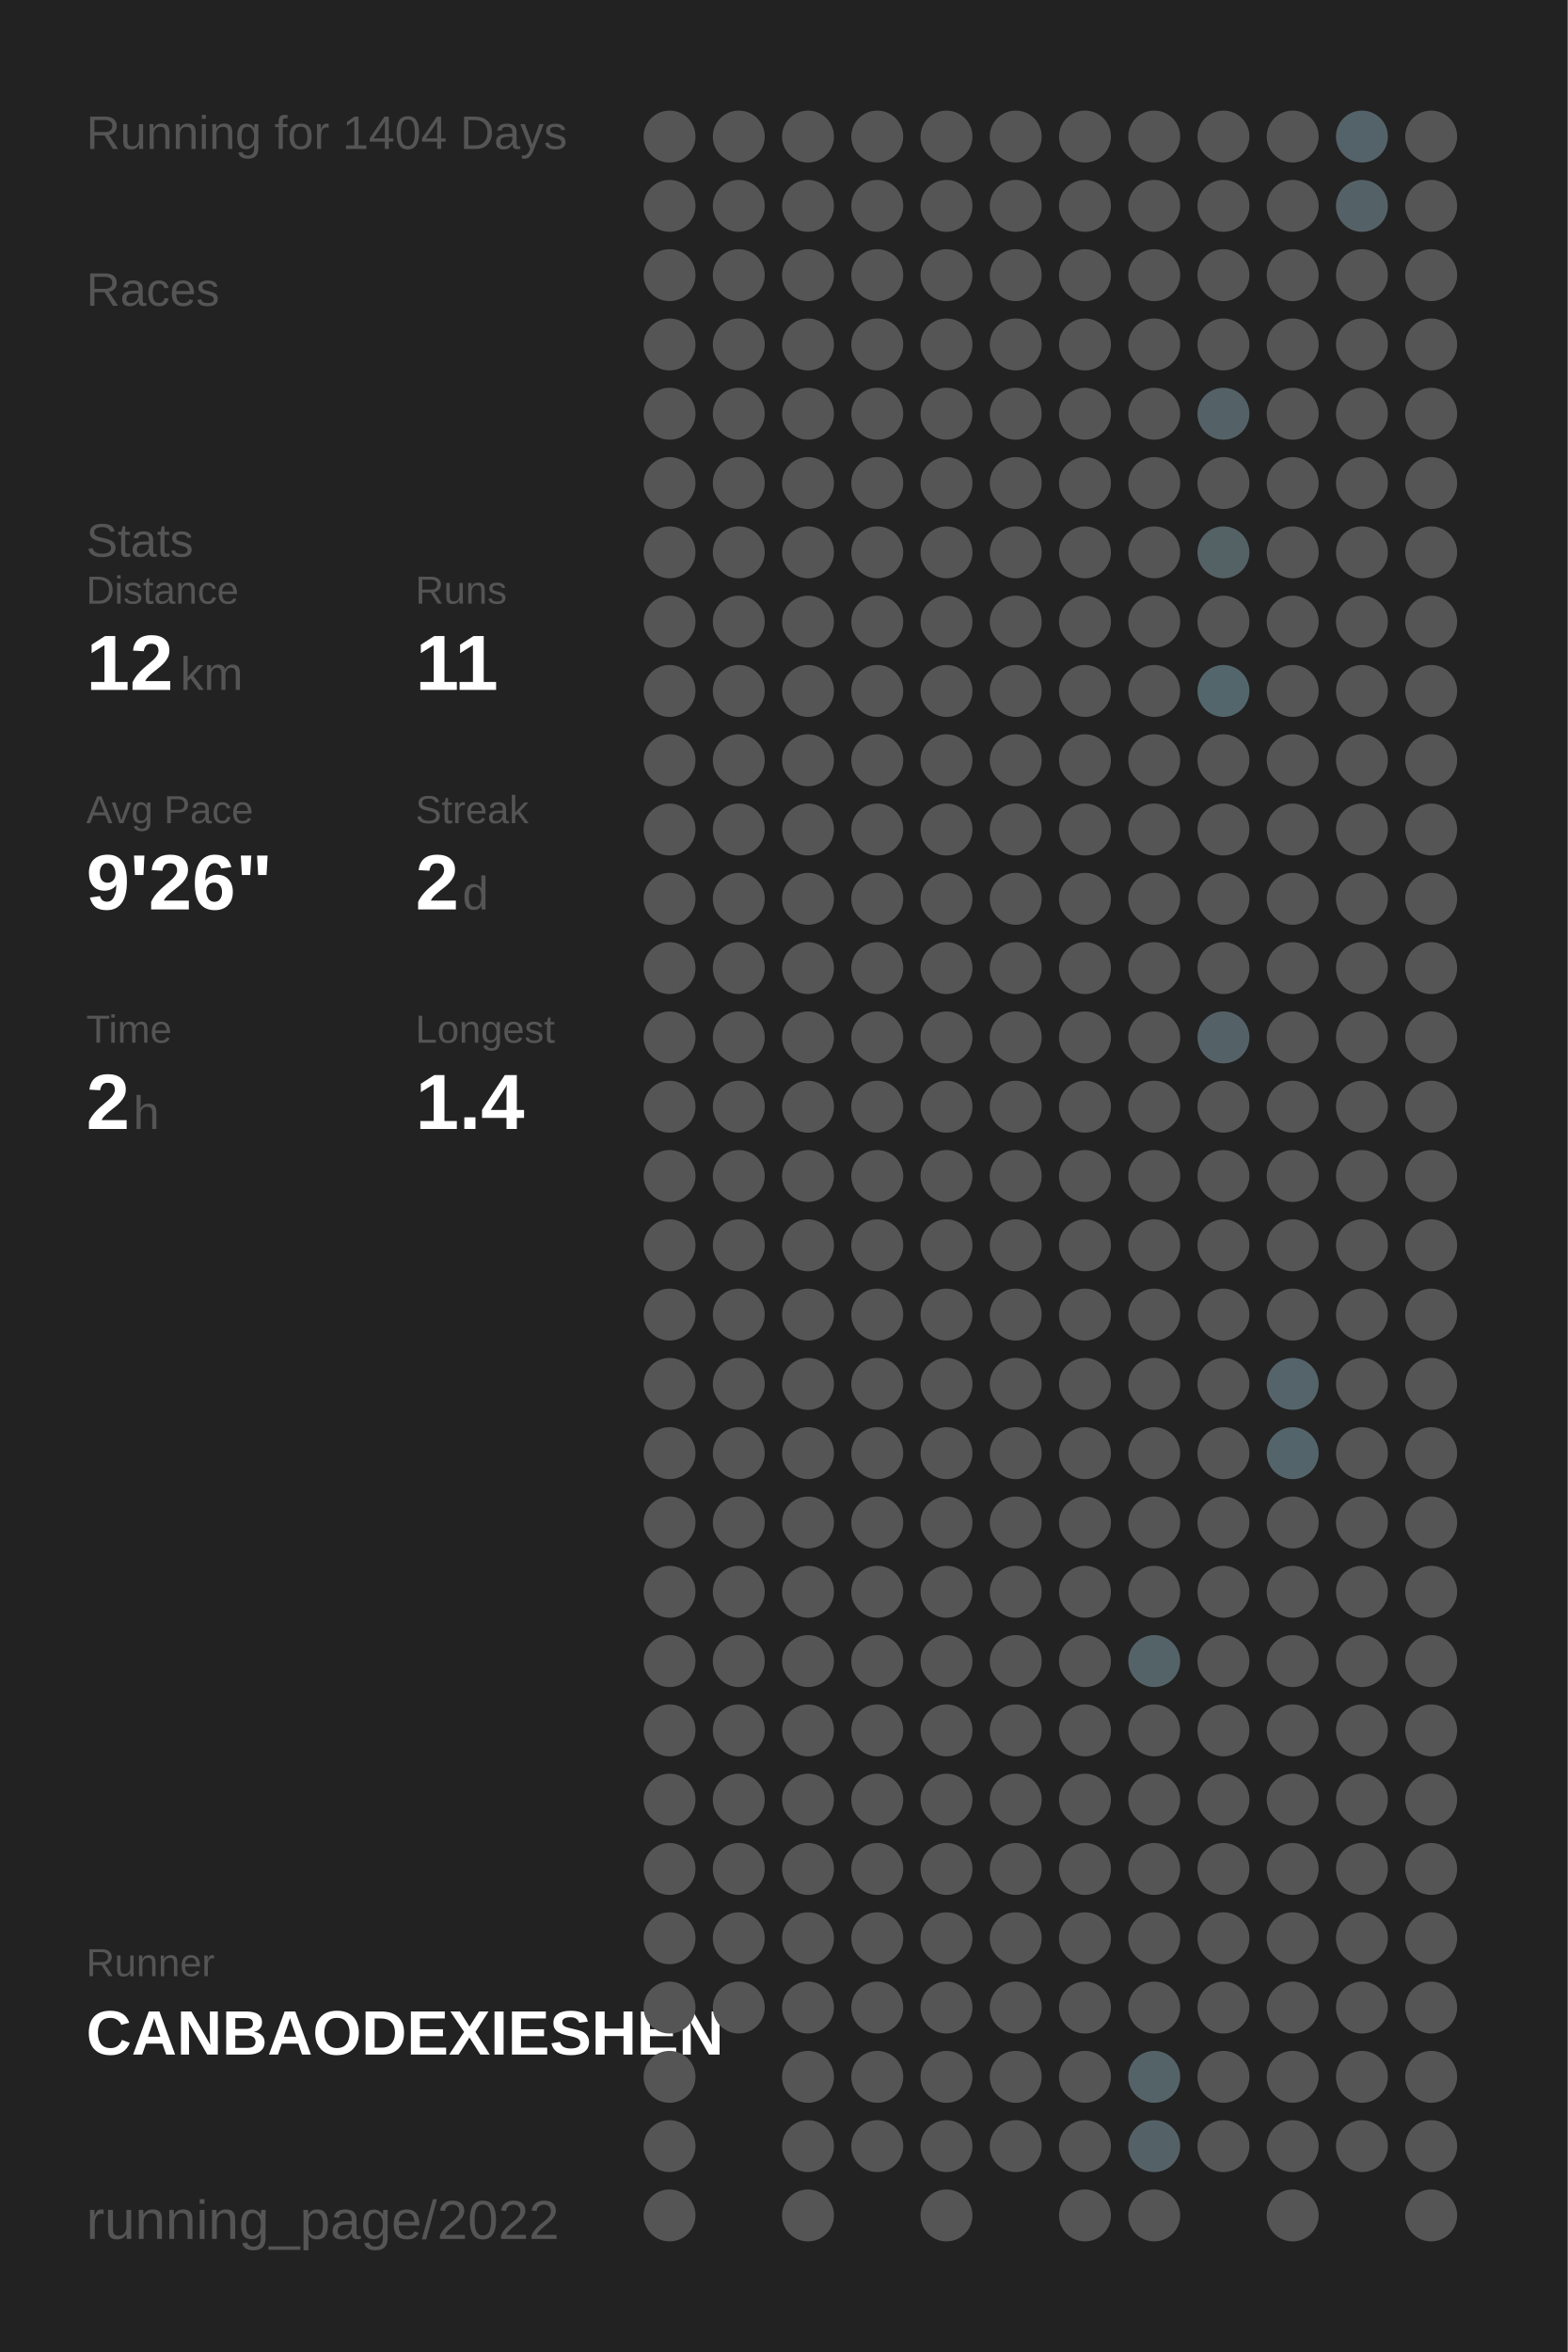
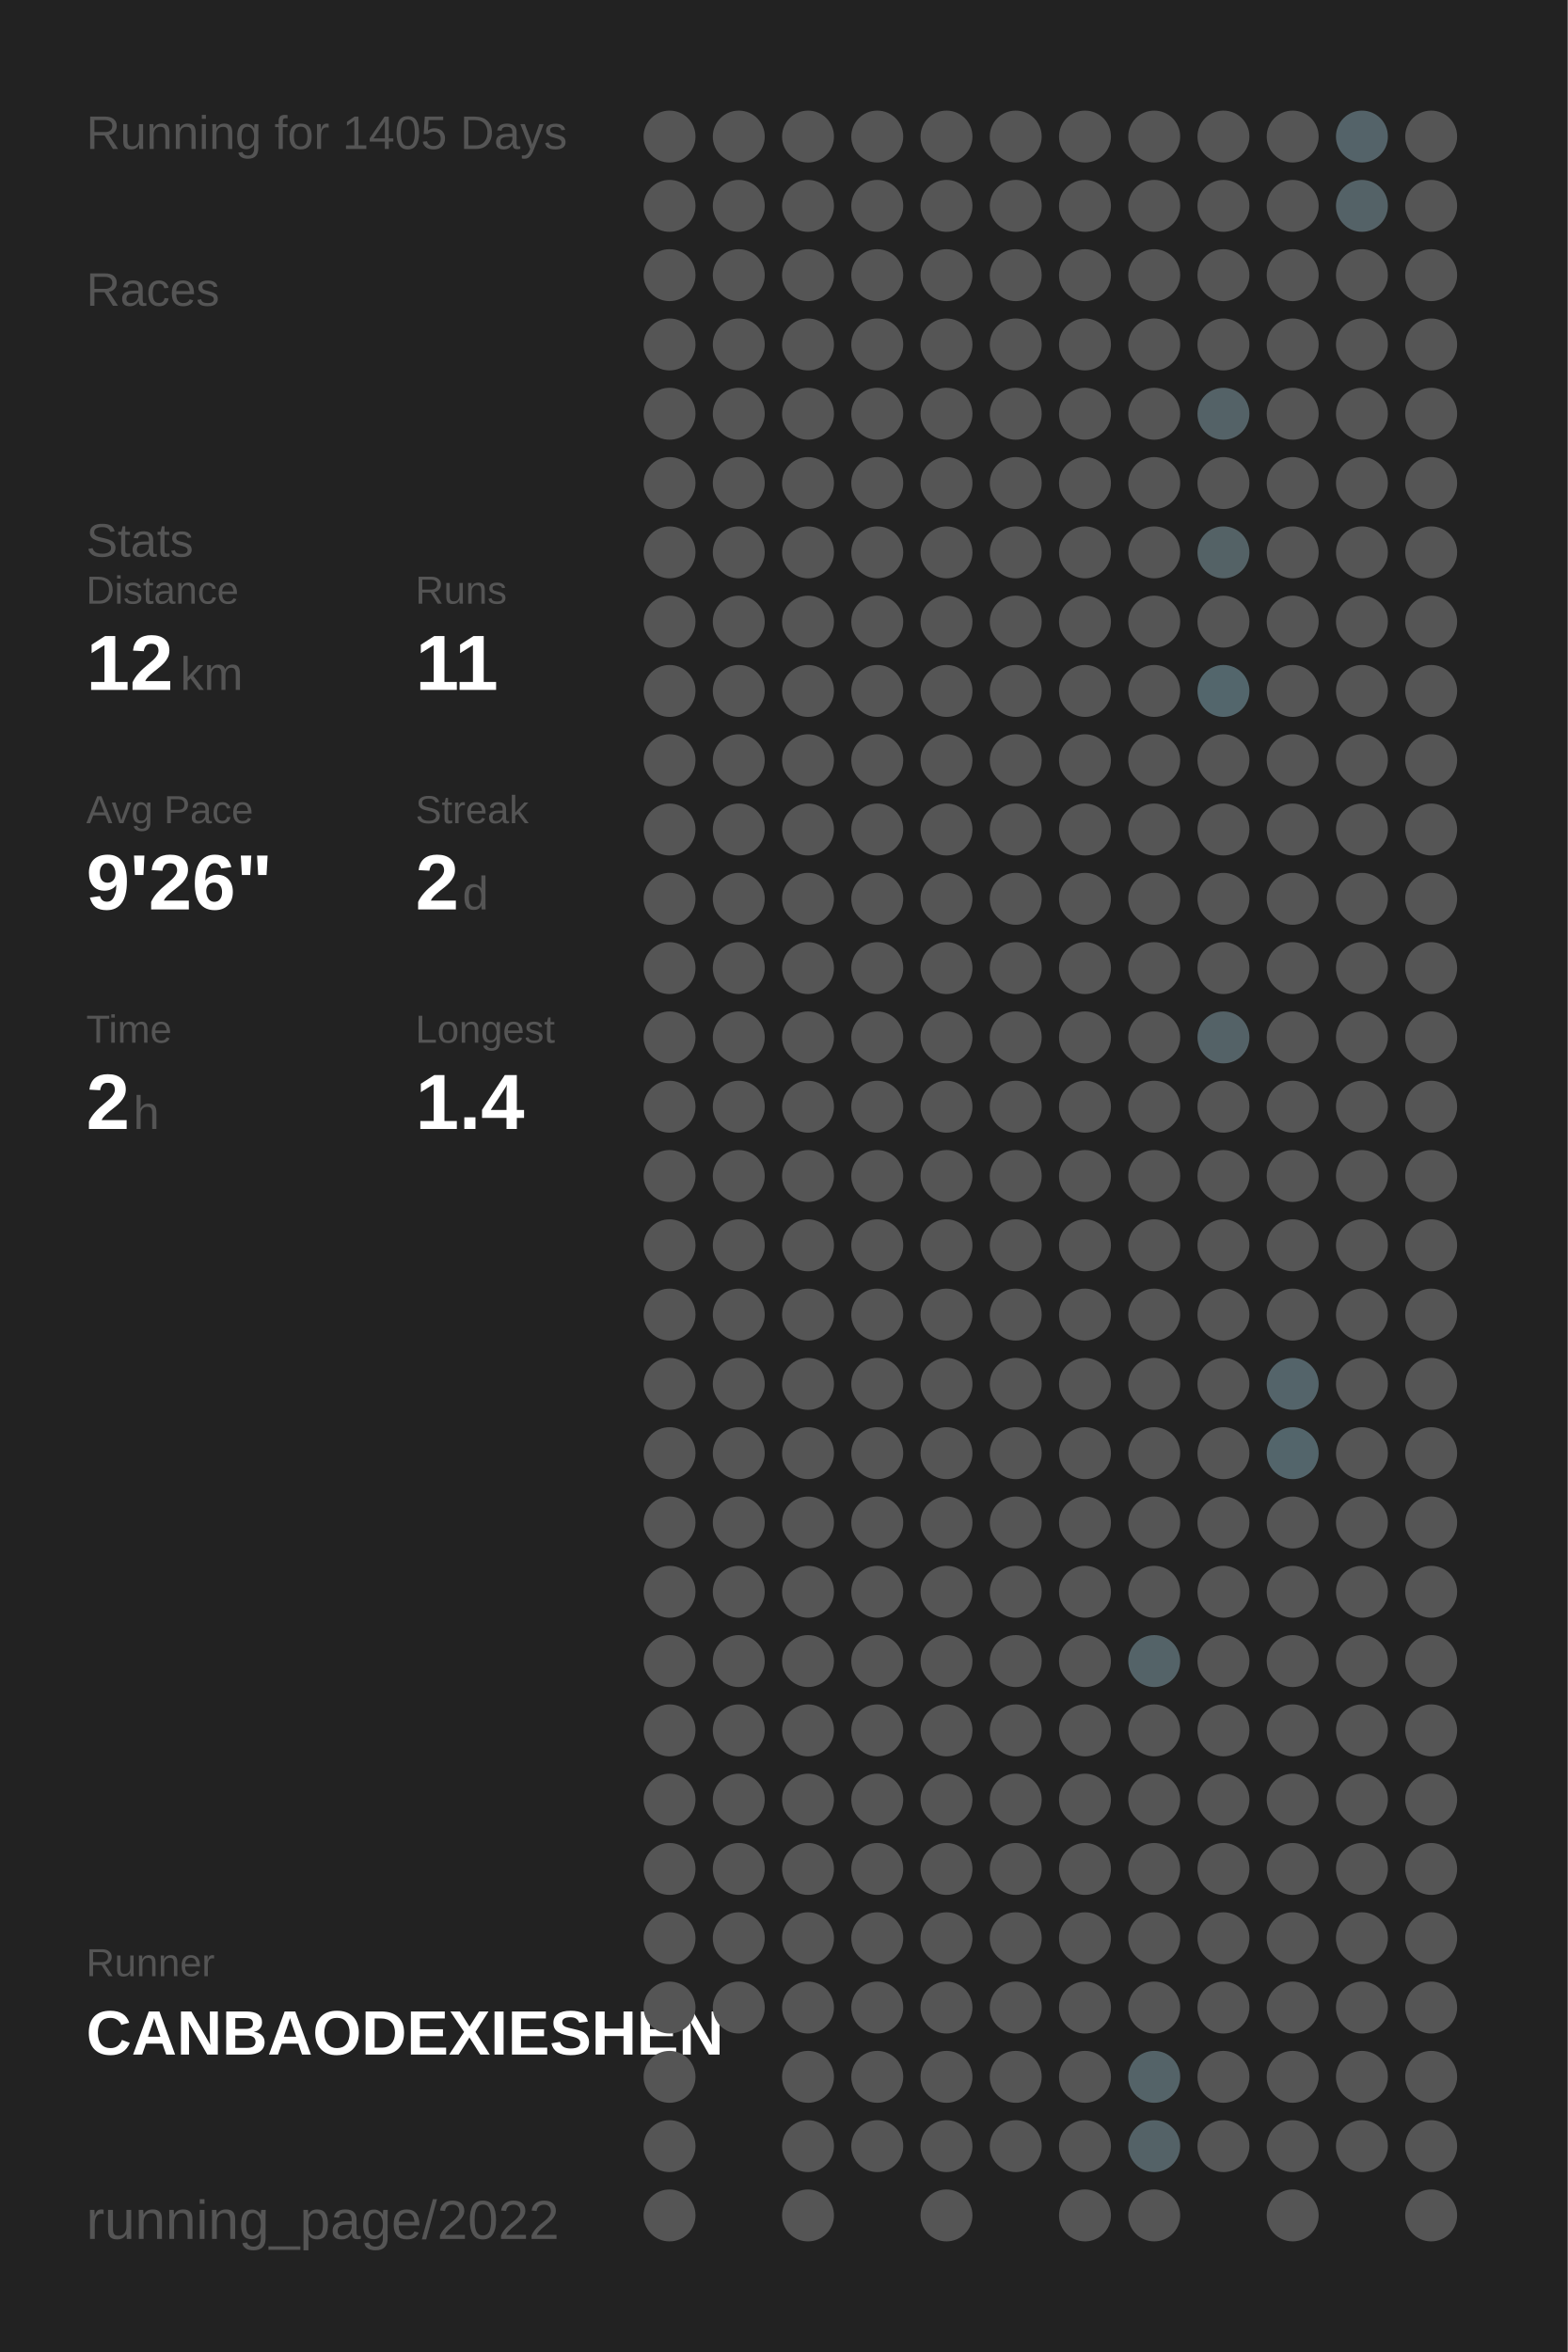
<svg xmlns="http://www.w3.org/2000/svg" baseProfile="full" height="300mm" version="1.1" viewBox="0,0,200,300" width="200mm">
  <defs />
  <rect fill="#222222" height="300" width="200" x="0" y="0" />
-   <text fill="#555555" style="font-size:6px; font-family:Arial;" x="11" y="19">Running for 1404 Days</text>
+   <text fill="#555555" style="font-size:6px; font-family:Arial;" x="11" y="19">Running for 1405 Days</text>
  <text fill="#555555" style="font-size:6px; font-family:Arial;" x="11" y="39">Races</text>
  <text fill="#555555" style="font-size:6px; font-family:Arial;" x="11" y="71">Stats</text>
  <text fill="#555555" style="font-size:5px; font-family:Arial;" x="11" y="77">Distance</text>
  <text fill="#FFFFFF" style="font-size:10px; font-family:Arial; font-weight:bold;" x="11" y="88">12</text>
  <text fill="#555555" style="font-size:6px; font-family:Arial;" x="23" y="88">km</text>
  <text fill="#555555" style="font-size:5px; font-family:Arial;" x="53" y="77">Runs</text>
  <text fill="#FFFFFF" style="font-size:10px; font-family:Arial; font-weight:bold;" x="53" y="88">11</text>
  <text fill="#555555" style="font-size:5px; font-family:Arial;" x="11" y="105">Avg Pace</text>
  <text fill="#FFFFFF" style="font-size:10px; font-family:Arial; font-weight:bold;" x="11" y="116">9'26"</text>
  <text fill="#555555" style="font-size:5px; font-family:Arial;" x="53" y="105">Streak</text>
  <text fill="#FFFFFF" style="font-size:10px; font-family:Arial; font-weight:bold;" x="53" y="116">2</text>
  <text fill="#555555" style="font-size:6px; font-family:Arial;" x="59" y="116">d</text>
  <text fill="#555555" style="font-size:5px; font-family:Arial;" x="11" y="133">Time</text>
  <text fill="#FFFFFF" style="font-size:10px; font-family:Arial; font-weight:bold;" x="11" y="144">2</text>
  <text fill="#555555" style="font-size:6px; font-family:Arial;" x="17" y="144">h</text>
  <text fill="#555555" style="font-size:5px; font-family:Arial;" x="53" y="133">Longest</text>
  <text fill="#FFFFFF" style="font-size:10px; font-family:Arial; font-weight:bold;" x="53" y="144">1.4</text>
  <text fill="#555555" style="font-size:5px; font-family:Arial;" x="11" y="252.065">Runner</text>
  <text fill="#FFFFFF" style="font-size:8px; font-family:Arial; font-weight:bold;" x="11" y="262.065">CANBAODEXIESHEN</text>
  <text fill="#555555" style="font-size:7px; font-family:Arial;" x="11" y="285.581">running_page/2022</text>
  <circle cx="85.417" cy="17.419" fill="#555555" r="3.312" />
  <circle cx="85.417" cy="26.258" fill="#555555" r="3.312" />
  <circle cx="85.417" cy="35.097" fill="#555555" r="3.312" />
  <circle cx="85.417" cy="43.935" fill="#555555" r="3.312" />
  <circle cx="85.417" cy="52.774" fill="#555555" r="3.312" />
  <circle cx="85.417" cy="61.613" fill="#555555" r="3.312" />
  <circle cx="85.417" cy="70.452" fill="#555555" r="3.312" />
  <circle cx="85.417" cy="79.29" fill="#555555" r="3.312" />
  <circle cx="85.417" cy="88.129" fill="#555555" r="3.312" />
  <circle cx="85.417" cy="96.968" fill="#555555" r="3.312" />
  <circle cx="85.417" cy="105.806" fill="#555555" r="3.312" />
  <circle cx="85.417" cy="114.645" fill="#555555" r="3.312" />
  <circle cx="85.417" cy="123.484" fill="#555555" r="3.312" />
  <circle cx="85.417" cy="132.323" fill="#555555" r="3.312" />
  <circle cx="85.417" cy="141.161" fill="#555555" r="3.312" />
  <circle cx="85.417" cy="150" fill="#555555" r="3.312" />
  <circle cx="85.417" cy="158.839" fill="#555555" r="3.312" />
  <circle cx="85.417" cy="167.677" fill="#555555" r="3.312" />
  <circle cx="85.417" cy="176.516" fill="#555555" r="3.312" />
  <circle cx="85.417" cy="185.355" fill="#555555" r="3.312" />
  <circle cx="85.417" cy="194.194" fill="#555555" r="3.312" />
  <circle cx="85.417" cy="203.032" fill="#555555" r="3.312" />
  <circle cx="85.417" cy="211.871" fill="#555555" r="3.312" />
  <circle cx="85.417" cy="220.71" fill="#555555" r="3.312" />
  <circle cx="85.417" cy="229.548" fill="#555555" r="3.312" />
  <circle cx="85.417" cy="238.387" fill="#555555" r="3.312" />
  <circle cx="85.417" cy="247.226" fill="#555555" r="3.312" />
  <circle cx="85.417" cy="256.065" fill="#555555" r="3.312" />
  <circle cx="85.417" cy="264.903" fill="#555555" r="3.312" />
  <circle cx="85.417" cy="273.742" fill="#555555" r="3.312" />
  <circle cx="85.417" cy="282.581" fill="#555555" r="3.312" />
  <circle cx="94.25" cy="17.419" fill="#555555" r="3.312" />
  <circle cx="94.25" cy="26.258" fill="#555555" r="3.312" />
  <circle cx="94.25" cy="35.097" fill="#555555" r="3.312" />
  <circle cx="94.25" cy="43.935" fill="#555555" r="3.312" />
  <circle cx="94.25" cy="52.774" fill="#555555" r="3.312" />
  <circle cx="94.25" cy="61.613" fill="#555555" r="3.312" />
  <circle cx="94.25" cy="70.452" fill="#555555" r="3.312" />
  <circle cx="94.25" cy="79.29" fill="#555555" r="3.312" />
  <circle cx="94.25" cy="88.129" fill="#555555" r="3.312" />
  <circle cx="94.25" cy="96.968" fill="#555555" r="3.312" />
  <circle cx="94.25" cy="105.806" fill="#555555" r="3.312" />
  <circle cx="94.25" cy="114.645" fill="#555555" r="3.312" />
  <circle cx="94.25" cy="123.484" fill="#555555" r="3.312" />
  <circle cx="94.25" cy="132.323" fill="#555555" r="3.312" />
  <circle cx="94.25" cy="141.161" fill="#555555" r="3.312" />
  <circle cx="94.25" cy="150" fill="#555555" r="3.312" />
  <circle cx="94.25" cy="158.839" fill="#555555" r="3.312" />
  <circle cx="94.25" cy="167.677" fill="#555555" r="3.312" />
  <circle cx="94.25" cy="176.516" fill="#555555" r="3.312" />
  <circle cx="94.25" cy="185.355" fill="#555555" r="3.312" />
  <circle cx="94.25" cy="194.194" fill="#555555" r="3.312" />
  <circle cx="94.25" cy="203.032" fill="#555555" r="3.312" />
  <circle cx="94.25" cy="211.871" fill="#555555" r="3.312" />
  <circle cx="94.25" cy="220.71" fill="#555555" r="3.312" />
  <circle cx="94.25" cy="229.548" fill="#555555" r="3.312" />
  <circle cx="94.25" cy="238.387" fill="#555555" r="3.312" />
  <circle cx="94.25" cy="247.226" fill="#555555" r="3.312" />
  <circle cx="94.25" cy="256.065" fill="#555555" r="3.312" />
  <circle cx="103.083" cy="17.419" fill="#555555" r="3.312" />
  <circle cx="103.083" cy="26.258" fill="#555555" r="3.312" />
  <circle cx="103.083" cy="35.097" fill="#555555" r="3.312" />
  <circle cx="103.083" cy="43.935" fill="#555555" r="3.312" />
  <circle cx="103.083" cy="52.774" fill="#555555" r="3.312" />
  <circle cx="103.083" cy="61.613" fill="#555555" r="3.312" />
  <circle cx="103.083" cy="70.452" fill="#555555" r="3.312" />
  <circle cx="103.083" cy="79.29" fill="#555555" r="3.312" />
  <circle cx="103.083" cy="88.129" fill="#555555" r="3.312" />
  <circle cx="103.083" cy="96.968" fill="#555555" r="3.312" />
  <circle cx="103.083" cy="105.806" fill="#555555" r="3.312" />
  <circle cx="103.083" cy="114.645" fill="#555555" r="3.312" />
  <circle cx="103.083" cy="123.484" fill="#555555" r="3.312" />
  <circle cx="103.083" cy="132.323" fill="#555555" r="3.312" />
  <circle cx="103.083" cy="141.161" fill="#555555" r="3.312" />
  <circle cx="103.083" cy="150" fill="#555555" r="3.312" />
  <circle cx="103.083" cy="158.839" fill="#555555" r="3.312" />
  <circle cx="103.083" cy="167.677" fill="#555555" r="3.312" />
  <circle cx="103.083" cy="176.516" fill="#555555" r="3.312" />
  <circle cx="103.083" cy="185.355" fill="#555555" r="3.312" />
  <circle cx="103.083" cy="194.194" fill="#555555" r="3.312" />
  <circle cx="103.083" cy="203.032" fill="#555555" r="3.312" />
  <circle cx="103.083" cy="211.871" fill="#555555" r="3.312" />
  <circle cx="103.083" cy="220.71" fill="#555555" r="3.312" />
  <circle cx="103.083" cy="229.548" fill="#555555" r="3.312" />
  <circle cx="103.083" cy="238.387" fill="#555555" r="3.312" />
  <circle cx="103.083" cy="247.226" fill="#555555" r="3.312" />
  <circle cx="103.083" cy="256.065" fill="#555555" r="3.312" />
  <circle cx="103.083" cy="264.903" fill="#555555" r="3.312" />
  <circle cx="103.083" cy="273.742" fill="#555555" r="3.312" />
  <circle cx="103.083" cy="282.581" fill="#555555" r="3.312" />
  <circle cx="111.917" cy="17.419" fill="#555555" r="3.312" />
  <circle cx="111.917" cy="26.258" fill="#555555" r="3.312" />
  <circle cx="111.917" cy="35.097" fill="#555555" r="3.312" />
  <circle cx="111.917" cy="43.935" fill="#555555" r="3.312" />
  <circle cx="111.917" cy="52.774" fill="#555555" r="3.312" />
  <circle cx="111.917" cy="61.613" fill="#555555" r="3.312" />
  <circle cx="111.917" cy="70.452" fill="#555555" r="3.312" />
  <circle cx="111.917" cy="79.29" fill="#555555" r="3.312" />
  <circle cx="111.917" cy="88.129" fill="#555555" r="3.312" />
  <circle cx="111.917" cy="96.968" fill="#555555" r="3.312" />
  <circle cx="111.917" cy="105.806" fill="#555555" r="3.312" />
  <circle cx="111.917" cy="114.645" fill="#555555" r="3.312" />
  <circle cx="111.917" cy="123.484" fill="#555555" r="3.312" />
  <circle cx="111.917" cy="132.323" fill="#555555" r="3.312" />
  <circle cx="111.917" cy="141.161" fill="#555555" r="3.312" />
  <circle cx="111.917" cy="150" fill="#555555" r="3.312" />
  <circle cx="111.917" cy="158.839" fill="#555555" r="3.312" />
  <circle cx="111.917" cy="167.677" fill="#555555" r="3.312" />
  <circle cx="111.917" cy="176.516" fill="#555555" r="3.312" />
  <circle cx="111.917" cy="185.355" fill="#555555" r="3.312" />
  <circle cx="111.917" cy="194.194" fill="#555555" r="3.312" />
  <circle cx="111.917" cy="203.032" fill="#555555" r="3.312" />
  <circle cx="111.917" cy="211.871" fill="#555555" r="3.312" />
  <circle cx="111.917" cy="220.71" fill="#555555" r="3.312" />
  <circle cx="111.917" cy="229.548" fill="#555555" r="3.312" />
  <circle cx="111.917" cy="238.387" fill="#555555" r="3.312" />
  <circle cx="111.917" cy="247.226" fill="#555555" r="3.312" />
  <circle cx="111.917" cy="256.065" fill="#555555" r="3.312" />
  <circle cx="111.917" cy="264.903" fill="#555555" r="3.312" />
  <circle cx="111.917" cy="273.742" fill="#555555" r="3.312" />
  <circle cx="120.75" cy="17.419" fill="#555555" r="3.312" />
  <circle cx="120.75" cy="26.258" fill="#555555" r="3.312" />
  <circle cx="120.75" cy="35.097" fill="#555555" r="3.312" />
  <circle cx="120.75" cy="43.935" fill="#555555" r="3.312" />
  <circle cx="120.75" cy="52.774" fill="#555555" r="3.312" />
  <circle cx="120.75" cy="61.613" fill="#555555" r="3.312" />
  <circle cx="120.75" cy="70.452" fill="#555555" r="3.312" />
  <circle cx="120.75" cy="79.29" fill="#555555" r="3.312" />
  <circle cx="120.75" cy="88.129" fill="#555555" r="3.312" />
  <circle cx="120.75" cy="96.968" fill="#555555" r="3.312" />
  <circle cx="120.75" cy="105.806" fill="#555555" r="3.312" />
  <circle cx="120.75" cy="114.645" fill="#555555" r="3.312" />
  <circle cx="120.75" cy="123.484" fill="#555555" r="3.312" />
  <circle cx="120.75" cy="132.323" fill="#555555" r="3.312" />
  <circle cx="120.75" cy="141.161" fill="#555555" r="3.312" />
  <circle cx="120.75" cy="150" fill="#555555" r="3.312" />
  <circle cx="120.75" cy="158.839" fill="#555555" r="3.312" />
  <circle cx="120.75" cy="167.677" fill="#555555" r="3.312" />
  <circle cx="120.75" cy="176.516" fill="#555555" r="3.312" />
  <circle cx="120.75" cy="185.355" fill="#555555" r="3.312" />
  <circle cx="120.75" cy="194.194" fill="#555555" r="3.312" />
  <circle cx="120.75" cy="203.032" fill="#555555" r="3.312" />
  <circle cx="120.75" cy="211.871" fill="#555555" r="3.312" />
  <circle cx="120.75" cy="220.71" fill="#555555" r="3.312" />
  <circle cx="120.75" cy="229.548" fill="#555555" r="3.312" />
  <circle cx="120.75" cy="238.387" fill="#555555" r="3.312" />
  <circle cx="120.75" cy="247.226" fill="#555555" r="3.312" />
  <circle cx="120.75" cy="256.065" fill="#555555" r="3.312" />
  <circle cx="120.75" cy="264.903" fill="#555555" r="3.312" />
  <circle cx="120.75" cy="273.742" fill="#555555" r="3.312" />
  <circle cx="120.75" cy="282.581" fill="#555555" r="3.312" />
  <circle cx="129.583" cy="17.419" fill="#555555" r="3.312" />
  <circle cx="129.583" cy="26.258" fill="#555555" r="3.312" />
  <circle cx="129.583" cy="35.097" fill="#555555" r="3.312" />
  <circle cx="129.583" cy="43.935" fill="#555555" r="3.312" />
  <circle cx="129.583" cy="52.774" fill="#555555" r="3.312" />
  <circle cx="129.583" cy="61.613" fill="#555555" r="3.312" />
  <circle cx="129.583" cy="70.452" fill="#555555" r="3.312" />
  <circle cx="129.583" cy="79.29" fill="#555555" r="3.312" />
  <circle cx="129.583" cy="88.129" fill="#555555" r="3.312" />
  <circle cx="129.583" cy="96.968" fill="#555555" r="3.312" />
  <circle cx="129.583" cy="105.806" fill="#555555" r="3.312" />
  <circle cx="129.583" cy="114.645" fill="#555555" r="3.312" />
  <circle cx="129.583" cy="123.484" fill="#555555" r="3.312" />
  <circle cx="129.583" cy="132.323" fill="#555555" r="3.312" />
  <circle cx="129.583" cy="141.161" fill="#555555" r="3.312" />
  <circle cx="129.583" cy="150" fill="#555555" r="3.312" />
  <circle cx="129.583" cy="158.839" fill="#555555" r="3.312" />
  <circle cx="129.583" cy="167.677" fill="#555555" r="3.312" />
  <circle cx="129.583" cy="176.516" fill="#555555" r="3.312" />
  <circle cx="129.583" cy="185.355" fill="#555555" r="3.312" />
  <circle cx="129.583" cy="194.194" fill="#555555" r="3.312" />
  <circle cx="129.583" cy="203.032" fill="#555555" r="3.312" />
  <circle cx="129.583" cy="211.871" fill="#555555" r="3.312" />
  <circle cx="129.583" cy="220.71" fill="#555555" r="3.312" />
  <circle cx="129.583" cy="229.548" fill="#555555" r="3.312" />
  <circle cx="129.583" cy="238.387" fill="#555555" r="3.312" />
  <circle cx="129.583" cy="247.226" fill="#555555" r="3.312" />
  <circle cx="129.583" cy="256.065" fill="#555555" r="3.312" />
  <circle cx="129.583" cy="264.903" fill="#555555" r="3.312" />
  <circle cx="129.583" cy="273.742" fill="#555555" r="3.312" />
  <circle cx="138.417" cy="17.419" fill="#555555" r="3.312" />
  <circle cx="138.417" cy="26.258" fill="#555555" r="3.312" />
  <circle cx="138.417" cy="35.097" fill="#555555" r="3.312" />
  <circle cx="138.417" cy="43.935" fill="#555555" r="3.312" />
  <circle cx="138.417" cy="52.774" fill="#555555" r="3.312" />
  <circle cx="138.417" cy="61.613" fill="#555555" r="3.312" />
  <circle cx="138.417" cy="70.452" fill="#555555" r="3.312" />
  <circle cx="138.417" cy="79.29" fill="#555555" r="3.312" />
  <circle cx="138.417" cy="88.129" fill="#555555" r="3.312" />
  <circle cx="138.417" cy="96.968" fill="#555555" r="3.312" />
  <circle cx="138.417" cy="105.806" fill="#555555" r="3.312" />
  <circle cx="138.417" cy="114.645" fill="#555555" r="3.312" />
  <circle cx="138.417" cy="123.484" fill="#555555" r="3.312" />
  <circle cx="138.417" cy="132.323" fill="#555555" r="3.312" />
  <circle cx="138.417" cy="141.161" fill="#555555" r="3.312" />
  <circle cx="138.417" cy="150" fill="#555555" r="3.312" />
  <circle cx="138.417" cy="158.839" fill="#555555" r="3.312" />
  <circle cx="138.417" cy="167.677" fill="#555555" r="3.312" />
  <circle cx="138.417" cy="176.516" fill="#555555" r="3.312" />
  <circle cx="138.417" cy="185.355" fill="#555555" r="3.312" />
  <circle cx="138.417" cy="194.194" fill="#555555" r="3.312" />
  <circle cx="138.417" cy="203.032" fill="#555555" r="3.312" />
  <circle cx="138.417" cy="211.871" fill="#555555" r="3.312" />
  <circle cx="138.417" cy="220.71" fill="#555555" r="3.312" />
  <circle cx="138.417" cy="229.548" fill="#555555" r="3.312" />
  <circle cx="138.417" cy="238.387" fill="#555555" r="3.312" />
  <circle cx="138.417" cy="247.226" fill="#555555" r="3.312" />
  <circle cx="138.417" cy="256.065" fill="#555555" r="3.312" />
  <circle cx="138.417" cy="264.903" fill="#555555" r="3.312" />
  <circle cx="138.417" cy="273.742" fill="#555555" r="3.312" />
  <circle cx="138.417" cy="282.581" fill="#555555" r="3.312" />
  <circle cx="147.25" cy="17.419" fill="#555555" r="3.312" />
  <circle cx="147.25" cy="26.258" fill="#555555" r="3.312" />
  <circle cx="147.25" cy="35.097" fill="#555555" r="3.312" />
  <circle cx="147.25" cy="43.935" fill="#555555" r="3.312" />
  <circle cx="147.25" cy="52.774" fill="#555555" r="3.312" />
  <circle cx="147.25" cy="61.613" fill="#555555" r="3.312" />
  <circle cx="147.25" cy="70.452" fill="#555555" r="3.312" />
  <circle cx="147.25" cy="79.29" fill="#555555" r="3.312" />
  <circle cx="147.25" cy="88.129" fill="#555555" r="3.312" />
  <circle cx="147.25" cy="96.968" fill="#555555" r="3.312" />
  <circle cx="147.25" cy="105.806" fill="#555555" r="3.312" />
  <circle cx="147.25" cy="114.645" fill="#555555" r="3.312" />
  <circle cx="147.25" cy="123.484" fill="#555555" r="3.312" />
  <circle cx="147.25" cy="132.323" fill="#555555" r="3.312" />
  <circle cx="147.25" cy="141.161" fill="#555555" r="3.312" />
  <circle cx="147.25" cy="150" fill="#555555" r="3.312" />
  <circle cx="147.25" cy="158.839" fill="#555555" r="3.312" />
  <circle cx="147.25" cy="167.677" fill="#555555" r="3.312" />
  <circle cx="147.25" cy="176.516" fill="#555555" r="3.312" />
  <circle cx="147.25" cy="185.355" fill="#555555" r="3.312" />
  <circle cx="147.25" cy="194.194" fill="#555555" r="3.312" />
  <circle cx="147.25" cy="203.032" fill="#555555" r="3.312" />
  <circle cx="147.25" cy="211.871" fill="#546368" r="3.312" />
  <circle cx="147.25" cy="220.71" fill="#555555" r="3.312" />
  <circle cx="147.25" cy="229.548" fill="#555555" r="3.312" />
  <circle cx="147.25" cy="238.387" fill="#555555" r="3.312" />
  <circle cx="147.25" cy="247.226" fill="#555555" r="3.312" />
  <circle cx="147.25" cy="256.065" fill="#555555" r="3.312" />
  <circle cx="147.25" cy="264.903" fill="#546368" r="3.312" />
  <circle cx="147.25" cy="273.742" fill="#546267" r="3.312" />
  <circle cx="147.25" cy="282.581" fill="#555555" r="3.312" />
  <circle cx="156.083" cy="17.419" fill="#555555" r="3.312" />
  <circle cx="156.083" cy="26.258" fill="#555555" r="3.312" />
  <circle cx="156.083" cy="35.097" fill="#555555" r="3.312" />
  <circle cx="156.083" cy="43.935" fill="#555555" r="3.312" />
  <circle cx="156.083" cy="52.774" fill="#546267" r="3.312" />
  <circle cx="156.083" cy="61.613" fill="#555555" r="3.312" />
  <circle cx="156.083" cy="70.452" fill="#546266" r="3.312" />
  <circle cx="156.083" cy="79.29" fill="#555555" r="3.312" />
  <circle cx="156.083" cy="88.129" fill="#53666c" r="3.312" />
  <circle cx="156.083" cy="96.968" fill="#555555" r="3.312" />
  <circle cx="156.083" cy="105.806" fill="#555555" r="3.312" />
  <circle cx="156.083" cy="114.645" fill="#555555" r="3.312" />
  <circle cx="156.083" cy="123.484" fill="#555555" r="3.312" />
  <circle cx="156.083" cy="132.323" fill="#546267" r="3.312" />
  <circle cx="156.083" cy="141.161" fill="#555555" r="3.312" />
  <circle cx="156.083" cy="150" fill="#555555" r="3.312" />
  <circle cx="156.083" cy="158.839" fill="#555555" r="3.312" />
  <circle cx="156.083" cy="167.677" fill="#555555" r="3.312" />
  <circle cx="156.083" cy="176.516" fill="#555555" r="3.312" />
  <circle cx="156.083" cy="185.355" fill="#555555" r="3.312" />
  <circle cx="156.083" cy="194.194" fill="#555555" r="3.312" />
  <circle cx="156.083" cy="203.032" fill="#555555" r="3.312" />
  <circle cx="156.083" cy="211.871" fill="#555555" r="3.312" />
  <circle cx="156.083" cy="220.71" fill="#555555" r="3.312" />
  <circle cx="156.083" cy="229.548" fill="#555555" r="3.312" />
  <circle cx="156.083" cy="238.387" fill="#555555" r="3.312" />
  <circle cx="156.083" cy="247.226" fill="#555555" r="3.312" />
  <circle cx="156.083" cy="256.065" fill="#555555" r="3.312" />
  <circle cx="156.083" cy="264.903" fill="#555555" r="3.312" />
  <circle cx="156.083" cy="273.742" fill="#555555" r="3.312" />
  <circle cx="164.917" cy="17.419" fill="#555555" r="3.312" />
  <circle cx="164.917" cy="26.258" fill="#555555" r="3.312" />
  <circle cx="164.917" cy="35.097" fill="#555555" r="3.312" />
  <circle cx="164.917" cy="43.935" fill="#555555" r="3.312" />
  <circle cx="164.917" cy="52.774" fill="#555555" r="3.312" />
  <circle cx="164.917" cy="61.613" fill="#555555" r="3.312" />
  <circle cx="164.917" cy="70.452" fill="#555555" r="3.312" />
  <circle cx="164.917" cy="79.29" fill="#555555" r="3.312" />
  <circle cx="164.917" cy="88.129" fill="#555555" r="3.312" />
  <circle cx="164.917" cy="96.968" fill="#555555" r="3.312" />
  <circle cx="164.917" cy="105.806" fill="#555555" r="3.312" />
  <circle cx="164.917" cy="114.645" fill="#555555" r="3.312" />
  <circle cx="164.917" cy="123.484" fill="#555555" r="3.312" />
  <circle cx="164.917" cy="132.323" fill="#555555" r="3.312" />
  <circle cx="164.917" cy="141.161" fill="#555555" r="3.312" />
  <circle cx="164.917" cy="150" fill="#555555" r="3.312" />
  <circle cx="164.917" cy="158.839" fill="#555555" r="3.312" />
  <circle cx="164.917" cy="167.677" fill="#555555" r="3.312" />
  <circle cx="164.917" cy="176.516" fill="#54646a" r="3.312" />
  <circle cx="164.917" cy="185.355" fill="#53656b" r="3.312" />
  <circle cx="164.917" cy="194.194" fill="#555555" r="3.312" />
  <circle cx="164.917" cy="203.032" fill="#555555" r="3.312" />
  <circle cx="164.917" cy="211.871" fill="#555555" r="3.312" />
  <circle cx="164.917" cy="220.71" fill="#555555" r="3.312" />
  <circle cx="164.917" cy="229.548" fill="#555555" r="3.312" />
  <circle cx="164.917" cy="238.387" fill="#555555" r="3.312" />
  <circle cx="164.917" cy="247.226" fill="#555555" r="3.312" />
  <circle cx="164.917" cy="256.065" fill="#555555" r="3.312" />
  <circle cx="164.917" cy="264.903" fill="#555555" r="3.312" />
  <circle cx="164.917" cy="273.742" fill="#555555" r="3.312" />
  <circle cx="164.917" cy="282.581" fill="#555555" r="3.312" />
  <circle cx="173.75" cy="17.419" fill="#546369" r="3.312" />
  <circle cx="173.75" cy="26.258" fill="#546267" r="3.312" />
  <circle cx="173.75" cy="35.097" fill="#555555" r="3.312" />
  <circle cx="173.75" cy="43.935" fill="#555555" r="3.312" />
  <circle cx="173.75" cy="52.774" fill="#555555" r="3.312" />
  <circle cx="173.75" cy="61.613" fill="#555555" r="3.312" />
  <circle cx="173.75" cy="70.452" fill="#555555" r="3.312" />
  <circle cx="173.75" cy="79.29" fill="#555555" r="3.312" />
  <circle cx="173.75" cy="88.129" fill="#555555" r="3.312" />
  <circle cx="173.75" cy="96.968" fill="#555555" r="3.312" />
  <circle cx="173.75" cy="105.806" fill="#555555" r="3.312" />
  <circle cx="173.75" cy="114.645" fill="#555555" r="3.312" />
  <circle cx="173.75" cy="123.484" fill="#555555" r="3.312" />
  <circle cx="173.75" cy="132.323" fill="#555555" r="3.312" />
  <circle cx="173.75" cy="141.161" fill="#555555" r="3.312" />
  <circle cx="173.75" cy="150" fill="#555555" r="3.312" />
  <circle cx="173.75" cy="158.839" fill="#555555" r="3.312" />
  <circle cx="173.75" cy="167.677" fill="#555555" r="3.312" />
  <circle cx="173.75" cy="176.516" fill="#555555" r="3.312" />
  <circle cx="173.75" cy="185.355" fill="#555555" r="3.312" />
  <circle cx="173.75" cy="194.194" fill="#555555" r="3.312" />
  <circle cx="173.75" cy="203.032" fill="#555555" r="3.312" />
  <circle cx="173.75" cy="211.871" fill="#555555" r="3.312" />
  <circle cx="173.75" cy="220.71" fill="#555555" r="3.312" />
  <circle cx="173.75" cy="229.548" fill="#555555" r="3.312" />
  <circle cx="173.75" cy="238.387" fill="#555555" r="3.312" />
  <circle cx="173.75" cy="247.226" fill="#555555" r="3.312" />
  <circle cx="173.75" cy="256.065" fill="#555555" r="3.312" />
  <circle cx="173.75" cy="264.903" fill="#555555" r="3.312" />
  <circle cx="173.75" cy="273.742" fill="#555555" r="3.312" />
  <circle cx="182.583" cy="17.419" fill="#555555" r="3.312" />
  <circle cx="182.583" cy="26.258" fill="#555555" r="3.312" />
  <circle cx="182.583" cy="35.097" fill="#555555" r="3.312" />
  <circle cx="182.583" cy="43.935" fill="#555555" r="3.312" />
  <circle cx="182.583" cy="52.774" fill="#555555" r="3.312" />
  <circle cx="182.583" cy="61.613" fill="#555555" r="3.312" />
  <circle cx="182.583" cy="70.452" fill="#555555" r="3.312" />
  <circle cx="182.583" cy="79.29" fill="#555555" r="3.312" />
  <circle cx="182.583" cy="88.129" fill="#555555" r="3.312" />
  <circle cx="182.583" cy="96.968" fill="#555555" r="3.312" />
  <circle cx="182.583" cy="105.806" fill="#555555" r="3.312" />
  <circle cx="182.583" cy="114.645" fill="#555555" r="3.312" />
  <circle cx="182.583" cy="123.484" fill="#555555" r="3.312" />
  <circle cx="182.583" cy="132.323" fill="#555555" r="3.312" />
  <circle cx="182.583" cy="141.161" fill="#555555" r="3.312" />
  <circle cx="182.583" cy="150" fill="#555555" r="3.312" />
  <circle cx="182.583" cy="158.839" fill="#555555" r="3.312" />
  <circle cx="182.583" cy="167.677" fill="#555555" r="3.312" />
  <circle cx="182.583" cy="176.516" fill="#555555" r="3.312" />
  <circle cx="182.583" cy="185.355" fill="#555555" r="3.312" />
  <circle cx="182.583" cy="194.194" fill="#555555" r="3.312" />
  <circle cx="182.583" cy="203.032" fill="#555555" r="3.312" />
  <circle cx="182.583" cy="211.871" fill="#555555" r="3.312" />
  <circle cx="182.583" cy="220.71" fill="#555555" r="3.312" />
  <circle cx="182.583" cy="229.548" fill="#555555" r="3.312" />
  <circle cx="182.583" cy="238.387" fill="#555555" r="3.312" />
  <circle cx="182.583" cy="247.226" fill="#555555" r="3.312" />
  <circle cx="182.583" cy="256.065" fill="#555555" r="3.312" />
  <circle cx="182.583" cy="264.903" fill="#555555" r="3.312" />
  <circle cx="182.583" cy="273.742" fill="#555555" r="3.312" />
  <circle cx="182.583" cy="282.581" fill="#555555" r="3.312" />
</svg>
